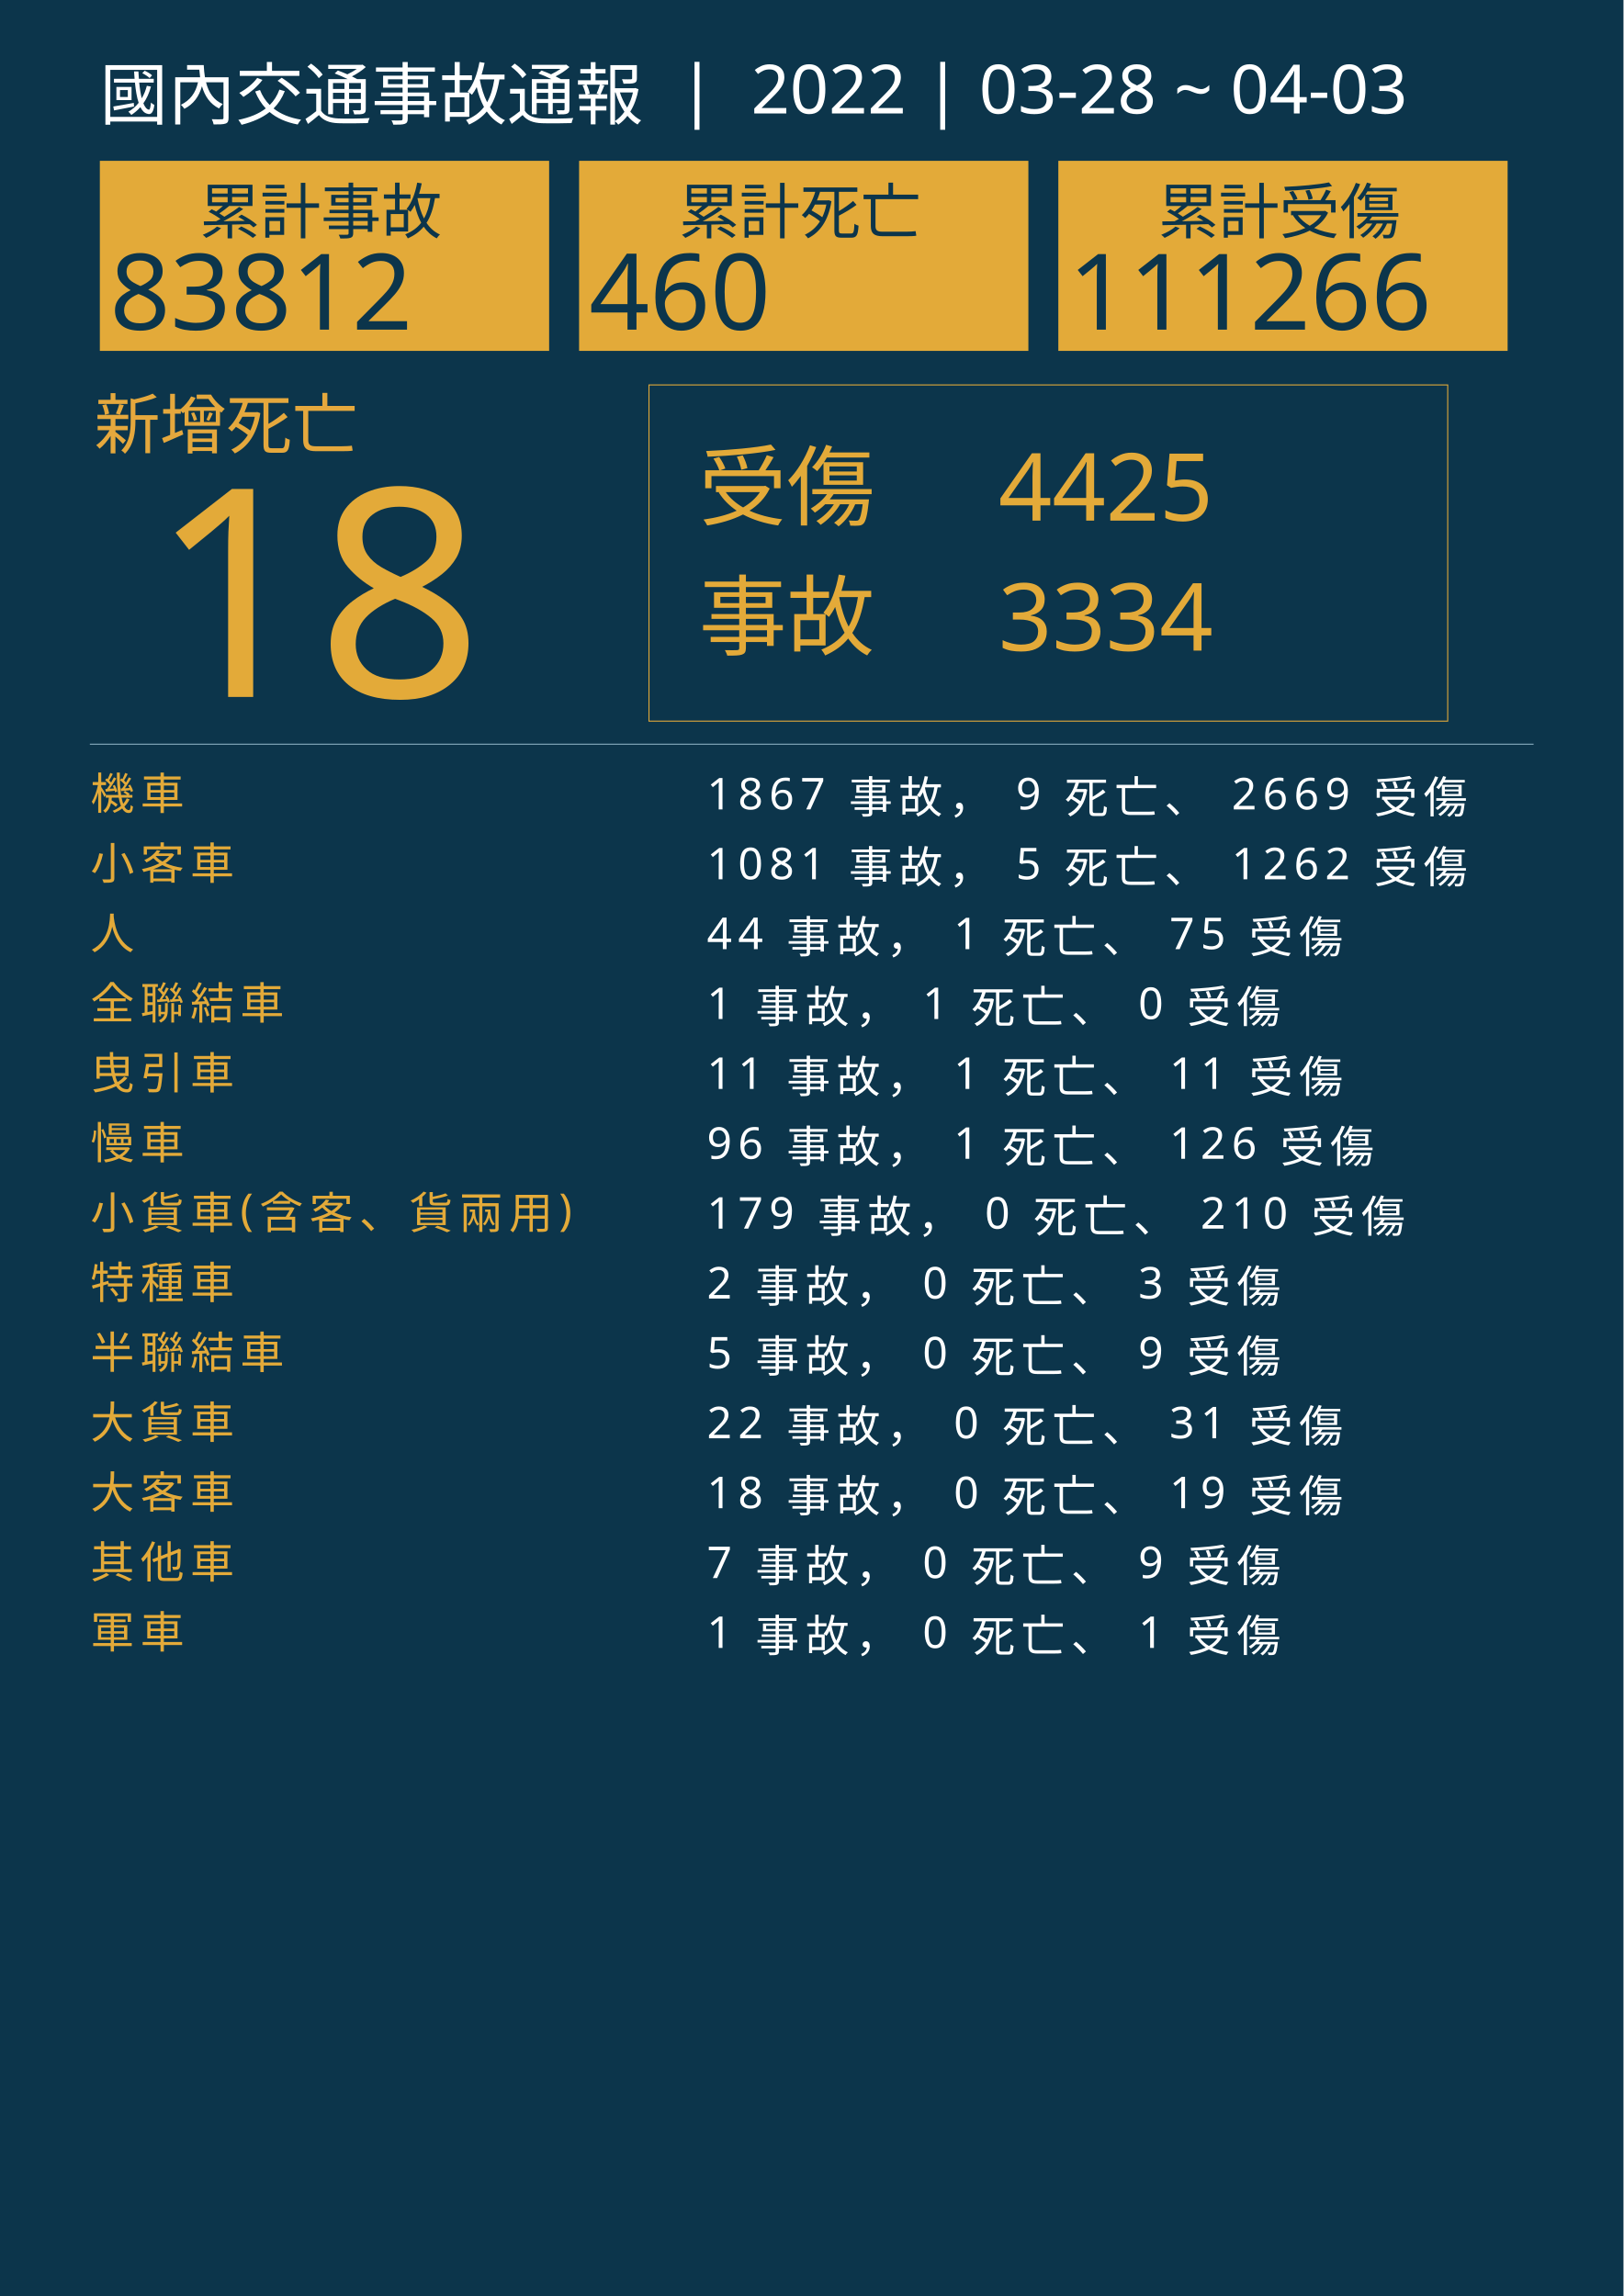
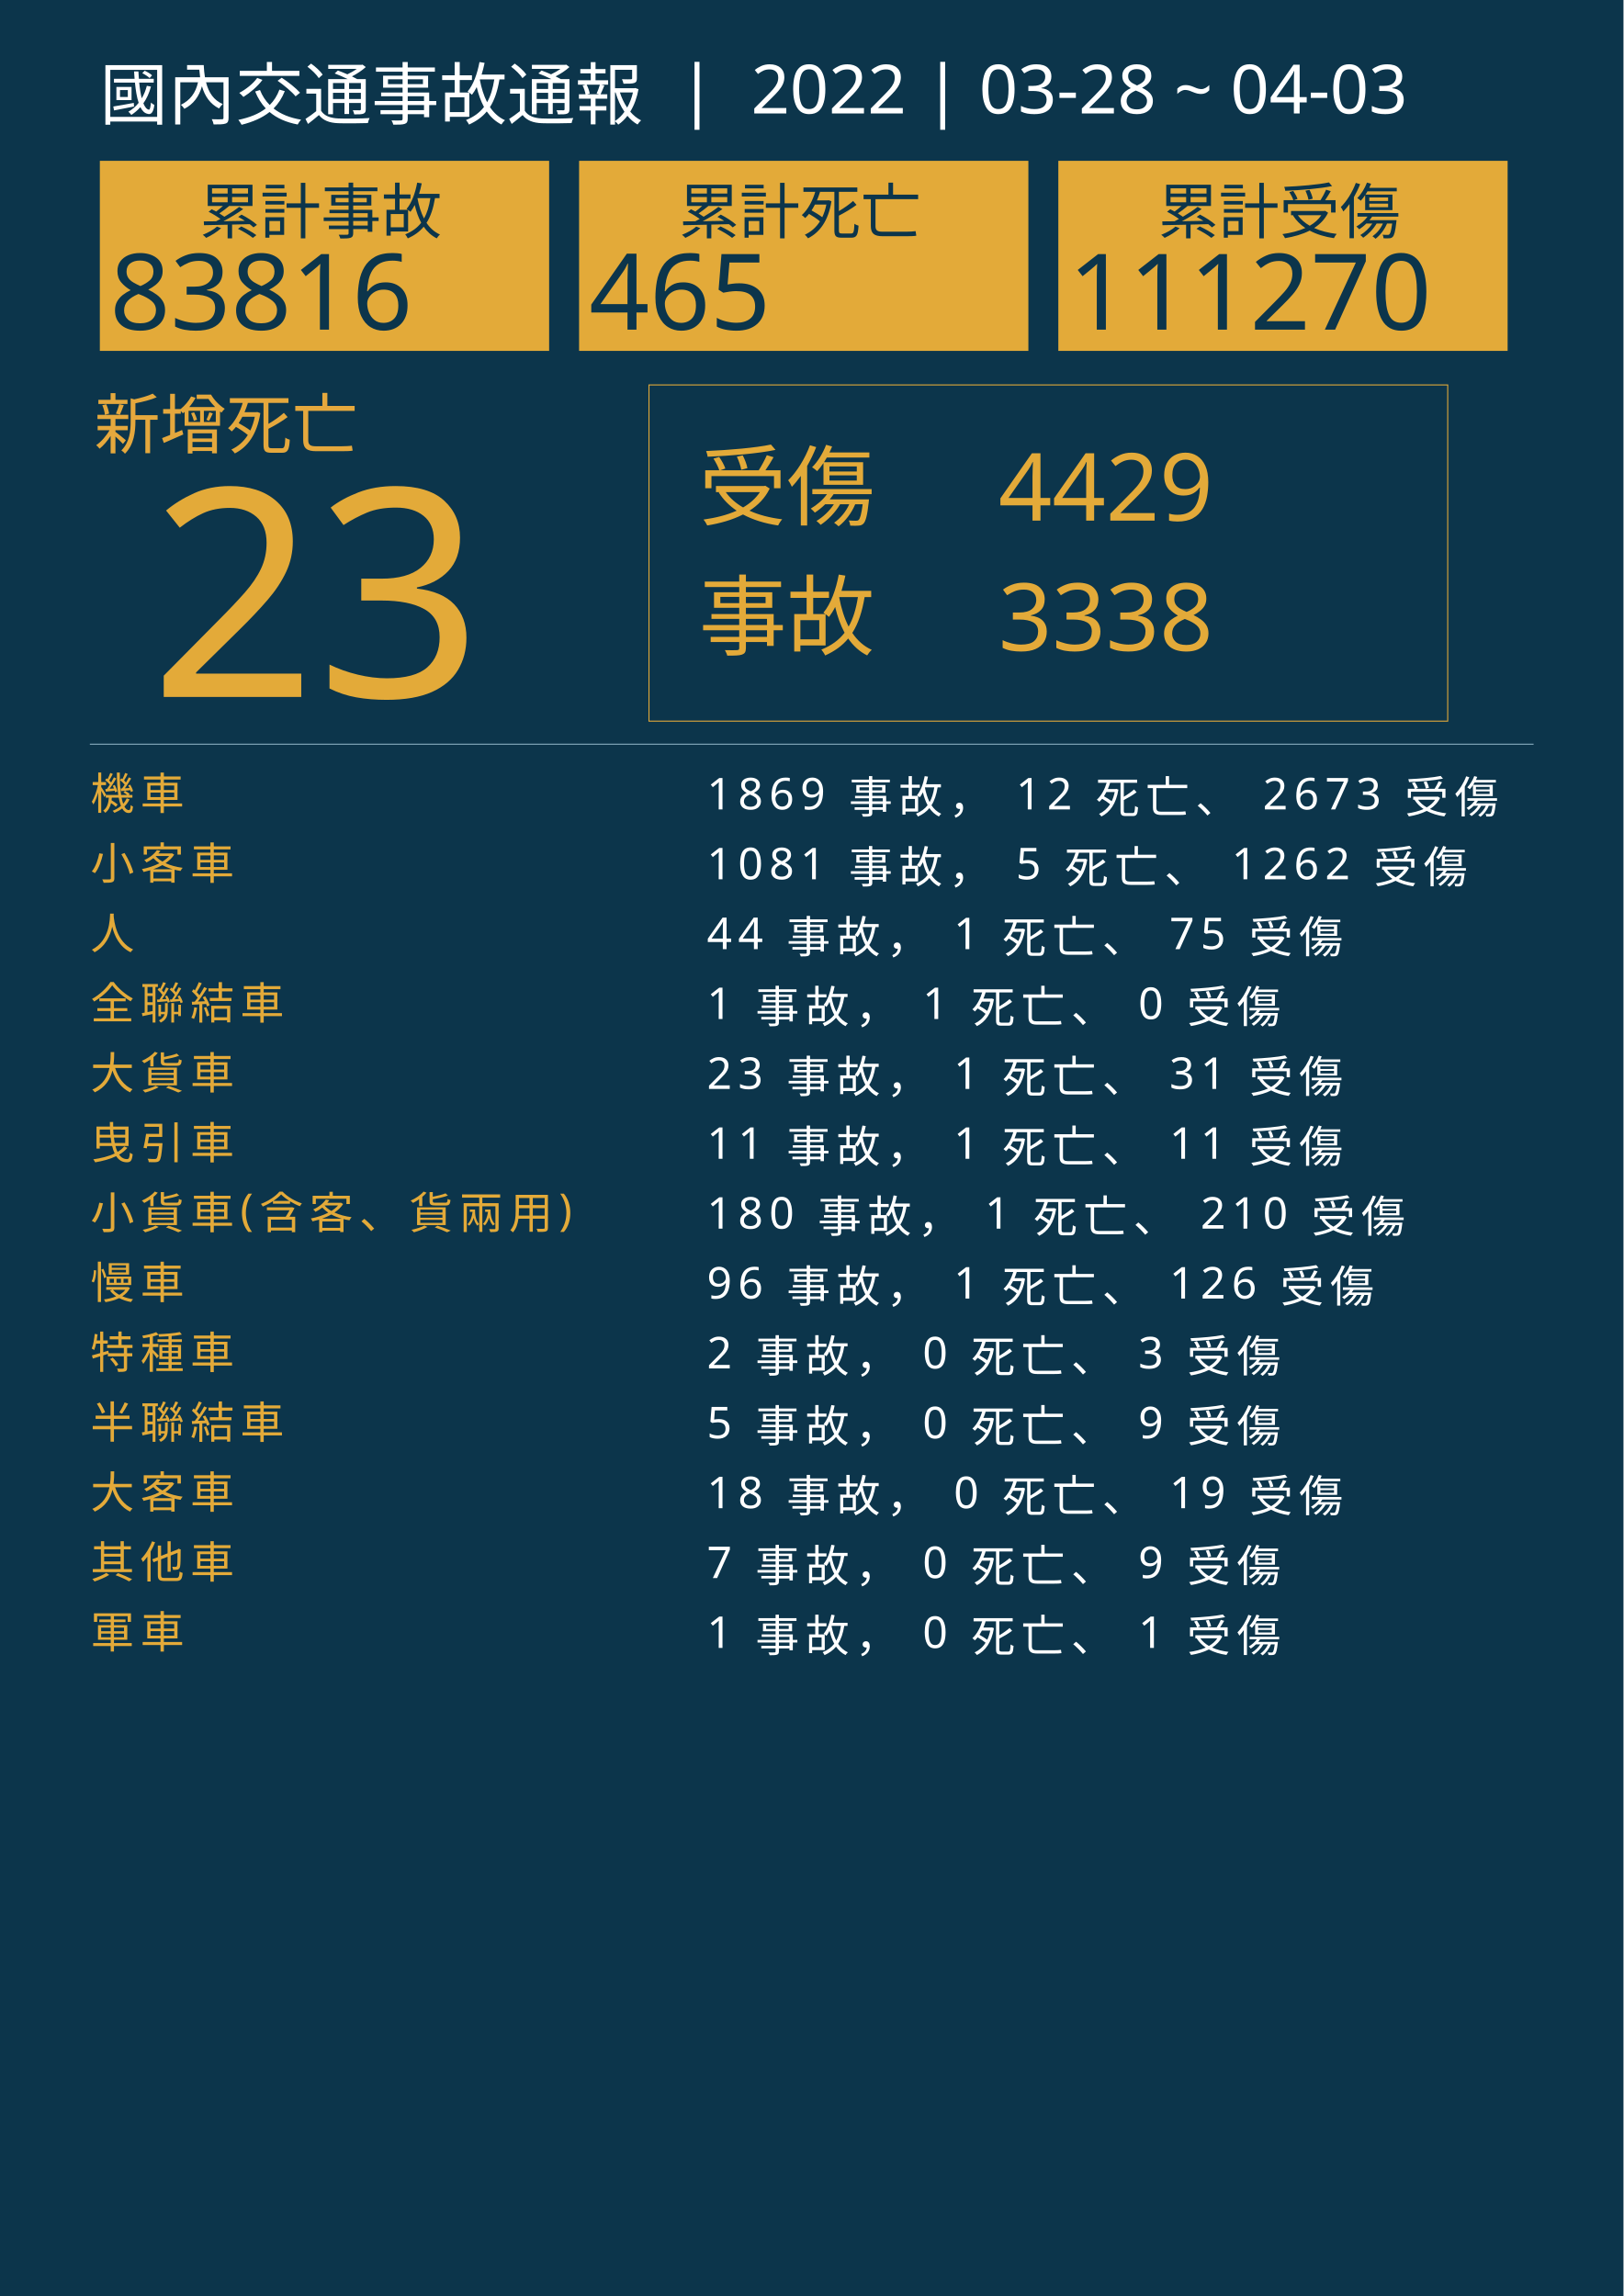
<svg xmlns="http://www.w3.org/2000/svg" version="1.1" id="圖層_1" x="0px" y="0px" viewBox="0 0 1626 2300" style="enable-background:new 0 0 1626 2300;" xml:space="preserve">
  <style type="text/css">
	.st0{fill:#0C354B;}
	.st1{fill:#E5A83D;}
	.st2{font-family:'NotoSansCJKtc-Bold-B5pc-H';}
	.st3{font-size:66px;}
	.st4{fill:#E3AA39;}
	.st5{font-family:'Arial-BoldMT';}
	.st6{font-size:291.776px;}
	.st7{fill:none;stroke:#E3AA39;stroke-miterlimit:10;}
	.st8{font-family:'NotoSansCJKtc-Light-B5pc-H';}
	.st9{font-size:88px;}
	.st10{font-family:'NotoSansCJKtc-Medium-B5pc-H';}
	.st11{font-size:94px;}
	.st12{fill:none;stroke:#8AAFC1;stroke-miterlimit:10;}
	.st13{font-size:60.649px;}
	.st14{font-size:106px;}
	.st15{fill:none;}
	.st16{font-size:44px;}
	.st17{letter-spacing:6;}
	.st18{fill:#FFFFFF;}
	.st19{letter-spacing:1;}
	.st20{font-size:68px;}
</style>
  <rect class="st0" width="1626" height="2300" />
  <text transform="matrix(1 0 0 1 94.5001 449.017)" class="st1 st2 st3">新增死亡</text>
  <g>
-     <text transform="matrix(1 0 0 1 150 698.1412)" class="st4 st5 st6">18</text>
+     <text transform="matrix(1 0 0 1 150 698.1412)" class="st4 st5 st6">23</text>
  </g>
  <g>
    <rect x="650" y="385.6" class="st7" width="800" height="336.8" />
    <g>
      <text transform="matrix(1 0 0 1 700 519.593)" class="st4 st8 st9">受傷</text>
-       <text transform="matrix(1 0 0 1 1000 521.5084)" class="st4 st10 st11">4425</text>
-       <text transform="matrix(1 0 0 1 1000 651.7274)" class="st4 st10 st11">3334</text>
+       <text transform="matrix(1 0 0 1 1000 521.5084)" class="st4 st10 st11">4429</text>
+       <text transform="matrix(1 0 0 1 1000 651.7274)" class="st4 st10 st11">3338</text>
      <text transform="matrix(1 0 0 1 700 649.4965)" class="st4 st8 st9">事故</text>
    </g>
  </g>
  <line class="st12" x1="90" y1="745.5" x2="1536" y2="745.5" />
  <g>
    <g>
      <rect x="100" y="161.1" class="st4" width="450" height="190.4" />
      <g>
        <text transform="matrix(1 0 0 1 200 233.9079)" class="st0 st10 st13">累計事故</text>
        <g>
-           <text transform="matrix(1 0 0 1 110 330.2121)" class="st0 st5 st14">83812</text>
+           <text transform="matrix(1 0 0 1 110 330.2121)" class="st0 st5 st14">83816</text>
        </g>
      </g>
    </g>
    <g>
      <rect x="580" y="161.1" class="st4" width="450" height="190.4" />
      <g>
        <text transform="matrix(1 0 0 1 680 233.908)" class="st0 st10 st13">累計死亡</text>
        <g>
-           <text transform="matrix(1 0 0 1 590 330.2122)" class="st0 st5 st14">460</text>
+           <text transform="matrix(1 0 0 1 590 330.2122)" class="st0 st5 st14">465</text>
        </g>
      </g>
    </g>
    <g>
      <rect x="1060" y="161.1" class="st4" width="450" height="190.4" />
      <g>
        <text transform="matrix(1 0 0 1 1160 233.908)" class="st0 st10 st13">累計受傷</text>
        <g>
-           <text transform="matrix(1 0 0 1 1070 330.2122)" class="st0 st5 st14">111266</text>
+           <text transform="matrix(1 0 0 1 1070 330.2122)" class="st0 st5 st14">111270</text>
        </g>
      </g>
    </g>
  </g>
  <rect x="90.6" y="772.1" class="st15" width="1141.8" height="314.8" />
  <text transform="matrix(1 0 0 1 90.5591 810.7965)">
    <tspan x="0" y="0" class="st4 st10 st16 st17">機車</tspan>
-     <tspan x="600" y="0" class="st18 st10 st16 st17"> 1867 事故， 9 死亡、 2669 受傷</tspan>
+     <tspan x="600" y="0" class="st18 st10 st16 st17"> 1869 事故， 12 死亡、 2673 受傷</tspan>
    <tspan x="0" y="70" class="st4 st10 st16 st17">小客車</tspan>
    <tspan x="600" y="70" class="st18 st10 st16 st17"> 1081 事故， 5 死亡、 1262 受傷</tspan>
    <tspan x="0" y="140" class="st4 st10 st16 st17">人</tspan>
    <tspan x="600" y="140" class="st18 st10 st16 st17"> 44 事故， 1 死亡、 75 受傷</tspan>
    <tspan x="0" y="210" class="st4 st10 st16 st17">全聯結車</tspan>
    <tspan x="600" y="210" class="st18 st10 st16 st17"> 1 事故， 1 死亡、 0 受傷</tspan>
-     <tspan x="0" y="280" class="st4 st10 st16 st17">曳引車</tspan>
-     <tspan x="600" y="280" class="st18 st10 st16 st17"> 11 事故， 1 死亡、 11 受傷</tspan>
-     <tspan x="0" y="350" class="st4 st10 st16 st17">慢車</tspan>
-     <tspan x="600" y="350" class="st18 st10 st16 st17"> 96 事故， 1 死亡、 126 受傷</tspan>
+     <tspan x="0" y="280" class="st4 st10 st16 st17">大貨車</tspan>
+     <tspan x="600" y="280" class="st18 st10 st16 st17"> 23 事故， 1 死亡、 31 受傷</tspan>
+     <tspan x="0" y="350" class="st4 st10 st16 st17">曳引車</tspan>
+     <tspan x="600" y="350" class="st18 st10 st16 st17"> 11 事故， 1 死亡、 11 受傷</tspan>
    <tspan x="0" y="420" class="st4 st10 st16 st17">小貨車(含客、貨兩用)</tspan>
-     <tspan x="600" y="420" class="st18 st10 st16 st17"> 179 事故， 0 死亡、 210 受傷</tspan>
-     <tspan x="0" y="490" class="st4 st10 st16 st17">特種車</tspan>
-     <tspan x="600" y="490" class="st18 st10 st16 st17"> 2 事故， 0 死亡、 3 受傷</tspan>
-     <tspan x="0" y="560" class="st4 st10 st16 st17">半聯結車</tspan>
-     <tspan x="600" y="560" class="st18 st10 st16 st17"> 5 事故， 0 死亡、 9 受傷</tspan>
-     <tspan x="0" y="630" class="st4 st10 st16 st17">大貨車</tspan>
-     <tspan x="600" y="630" class="st18 st10 st16 st17"> 22 事故， 0 死亡、 31 受傷</tspan>
+     <tspan x="600" y="420" class="st18 st10 st16 st17"> 180 事故， 1 死亡、 210 受傷</tspan>
+     <tspan x="0" y="490" class="st4 st10 st16 st17">慢車</tspan>
+     <tspan x="600" y="490" class="st18 st10 st16 st17"> 96 事故， 1 死亡、 126 受傷</tspan>
+     <tspan x="0" y="560" class="st4 st10 st16 st17">特種車</tspan>
+     <tspan x="600" y="560" class="st18 st10 st16 st17"> 2 事故， 0 死亡、 3 受傷</tspan>
+     <tspan x="0" y="630" class="st4 st10 st16 st17">半聯結車</tspan>
+     <tspan x="600" y="630" class="st18 st10 st16 st17"> 5 事故， 0 死亡、 9 受傷</tspan>
    <tspan x="0" y="700" class="st4 st10 st16 st17">大客車</tspan>
    <tspan x="600" y="700" class="st18 st10 st16 st17"> 18 事故， 0 死亡、 19 受傷</tspan>
    <tspan x="0" y="770" class="st4 st10 st16 st17">其他車</tspan>
    <tspan x="600" y="770" class="st18 st10 st16 st17"> 7 事故， 0 死亡、 9 受傷</tspan>
    <tspan x="0" y="840" class="st4 st10 st16 st17">軍車</tspan>
    <tspan x="600" y="840" class="st18 st10 st16 st17"> 1 事故， 0 死亡、 1 受傷</tspan>
  </text>
  <text transform="matrix(1 0 0 1 100 119.2712)" class="st18 st8 st20">國內交通事故通報  |  2022 | 03-28 ~ 04-03</text>
</svg>
